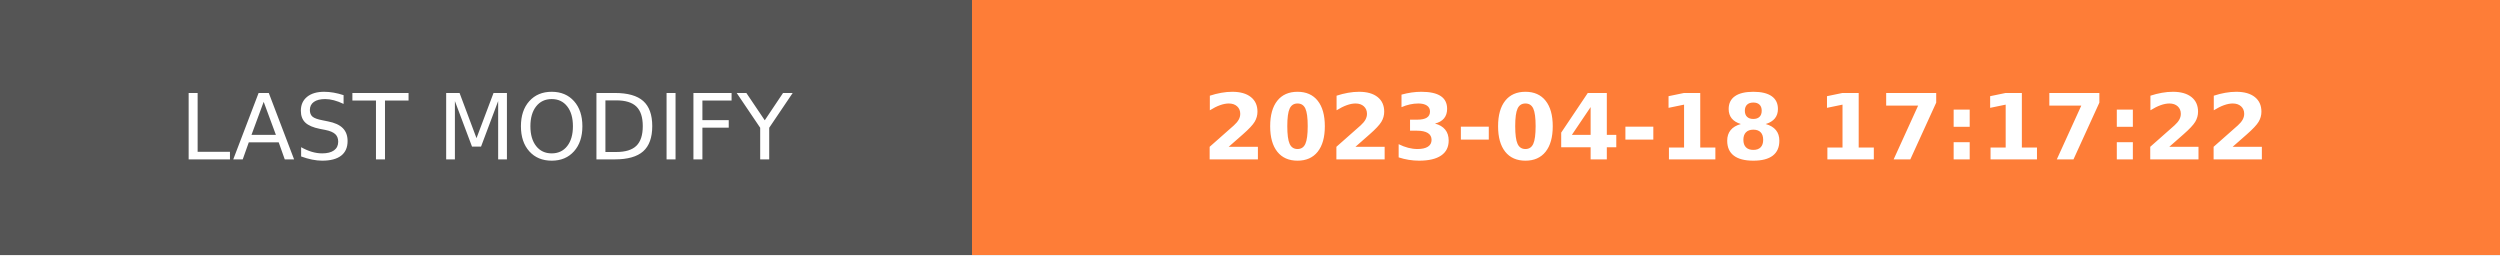
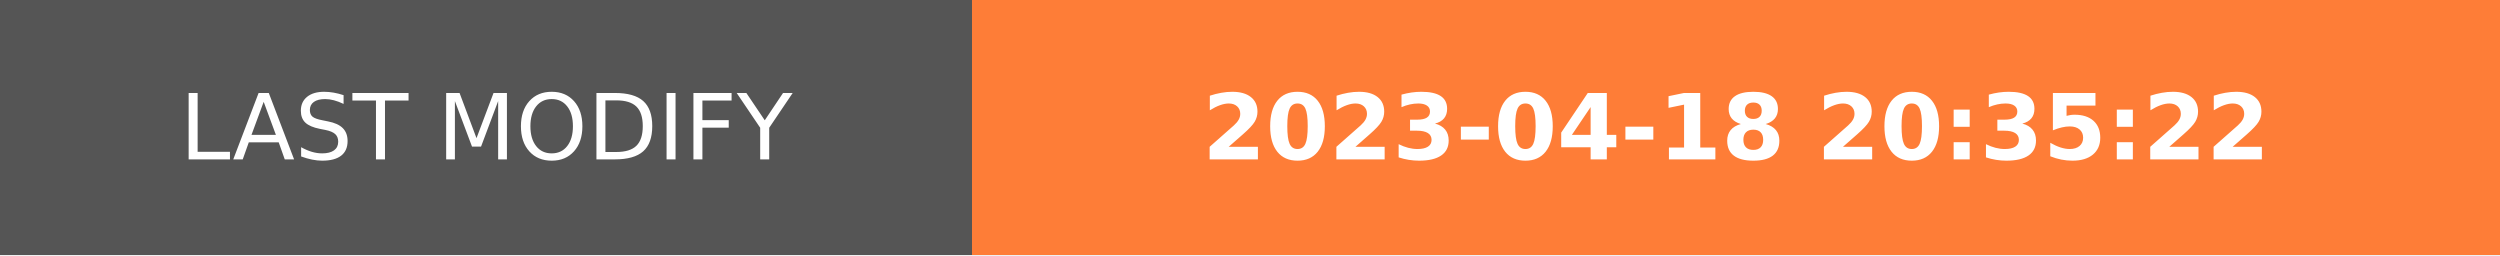
- <svg xmlns="http://www.w3.org/2000/svg" width="274.5" height="28" role="img" aria-label="LAST MODIFY: 2023-04-18 17:17:22">
+ <svg xmlns="http://www.w3.org/2000/svg" width="274.5" height="28" role="img" aria-label="LAST MODIFY: 2023-04-18 20:35:22">
  <g shape-rendering="crispEdges">
    <rect width="106.75" height="28" fill="#555" />
    <rect x="106.75" width="167.75" height="28" fill="#fe7d37" />
  </g>
  <g fill="#fff" text-anchor="middle" font-family="Verdana,Geneva,DejaVu Sans,sans-serif" text-rendering="geometricPrecision" font-size="100">
    <text transform="scale(.1)" x="533.75" y="175" textLength="827.5" fill="#fff">LAST MODIFY</text>
-     <text transform="scale(.1)" x="1906.25" y="175" textLength="1437.5" fill="#fff" font-weight="bold">2023-04-18 17:17:22</text>
+     <text transform="scale(.1)" x="1906.25" y="175" textLength="1437.5" fill="#fff" font-weight="bold">2023-04-18 20:35:22</text>
  </g>
</svg>
